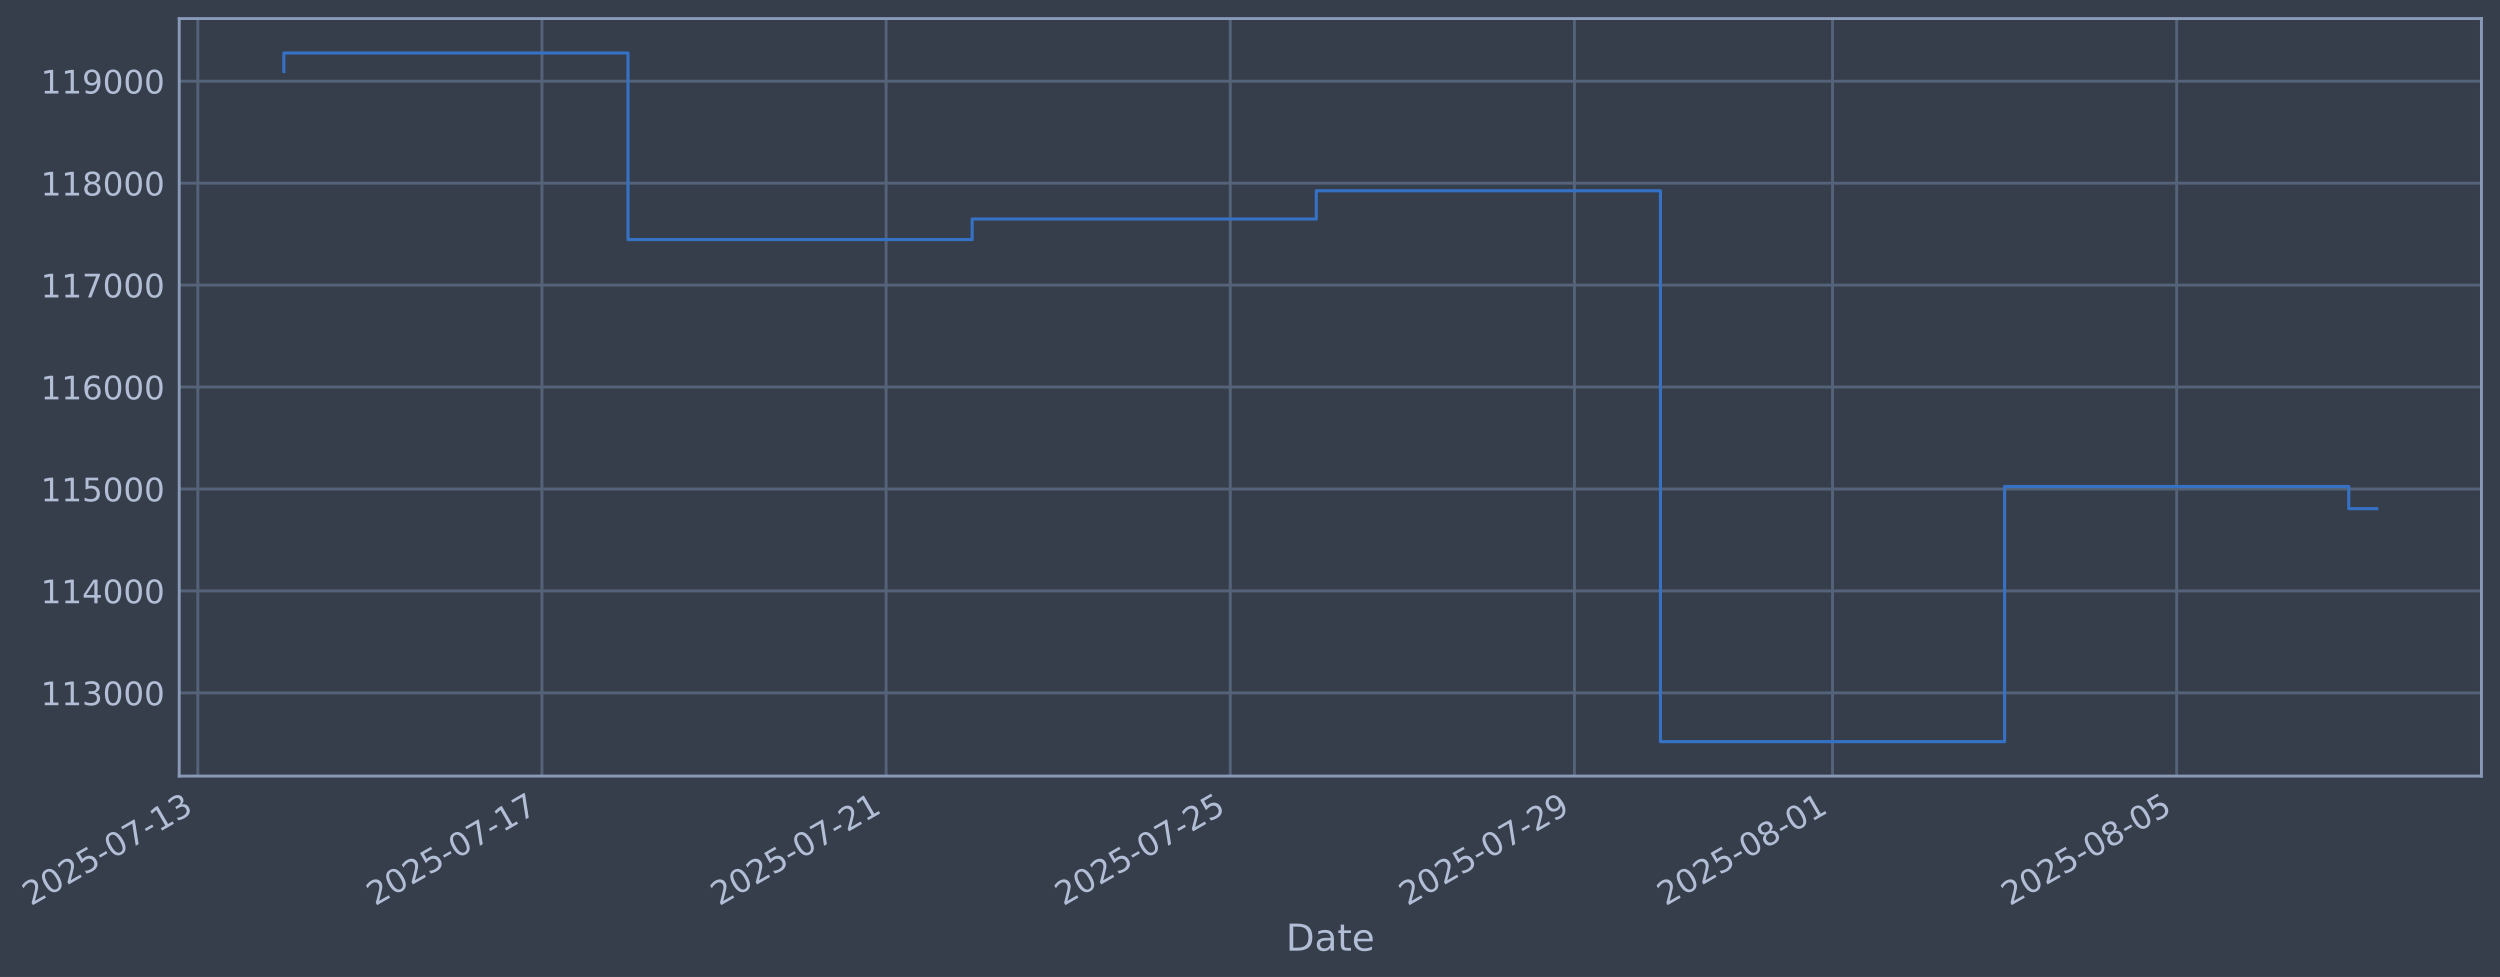
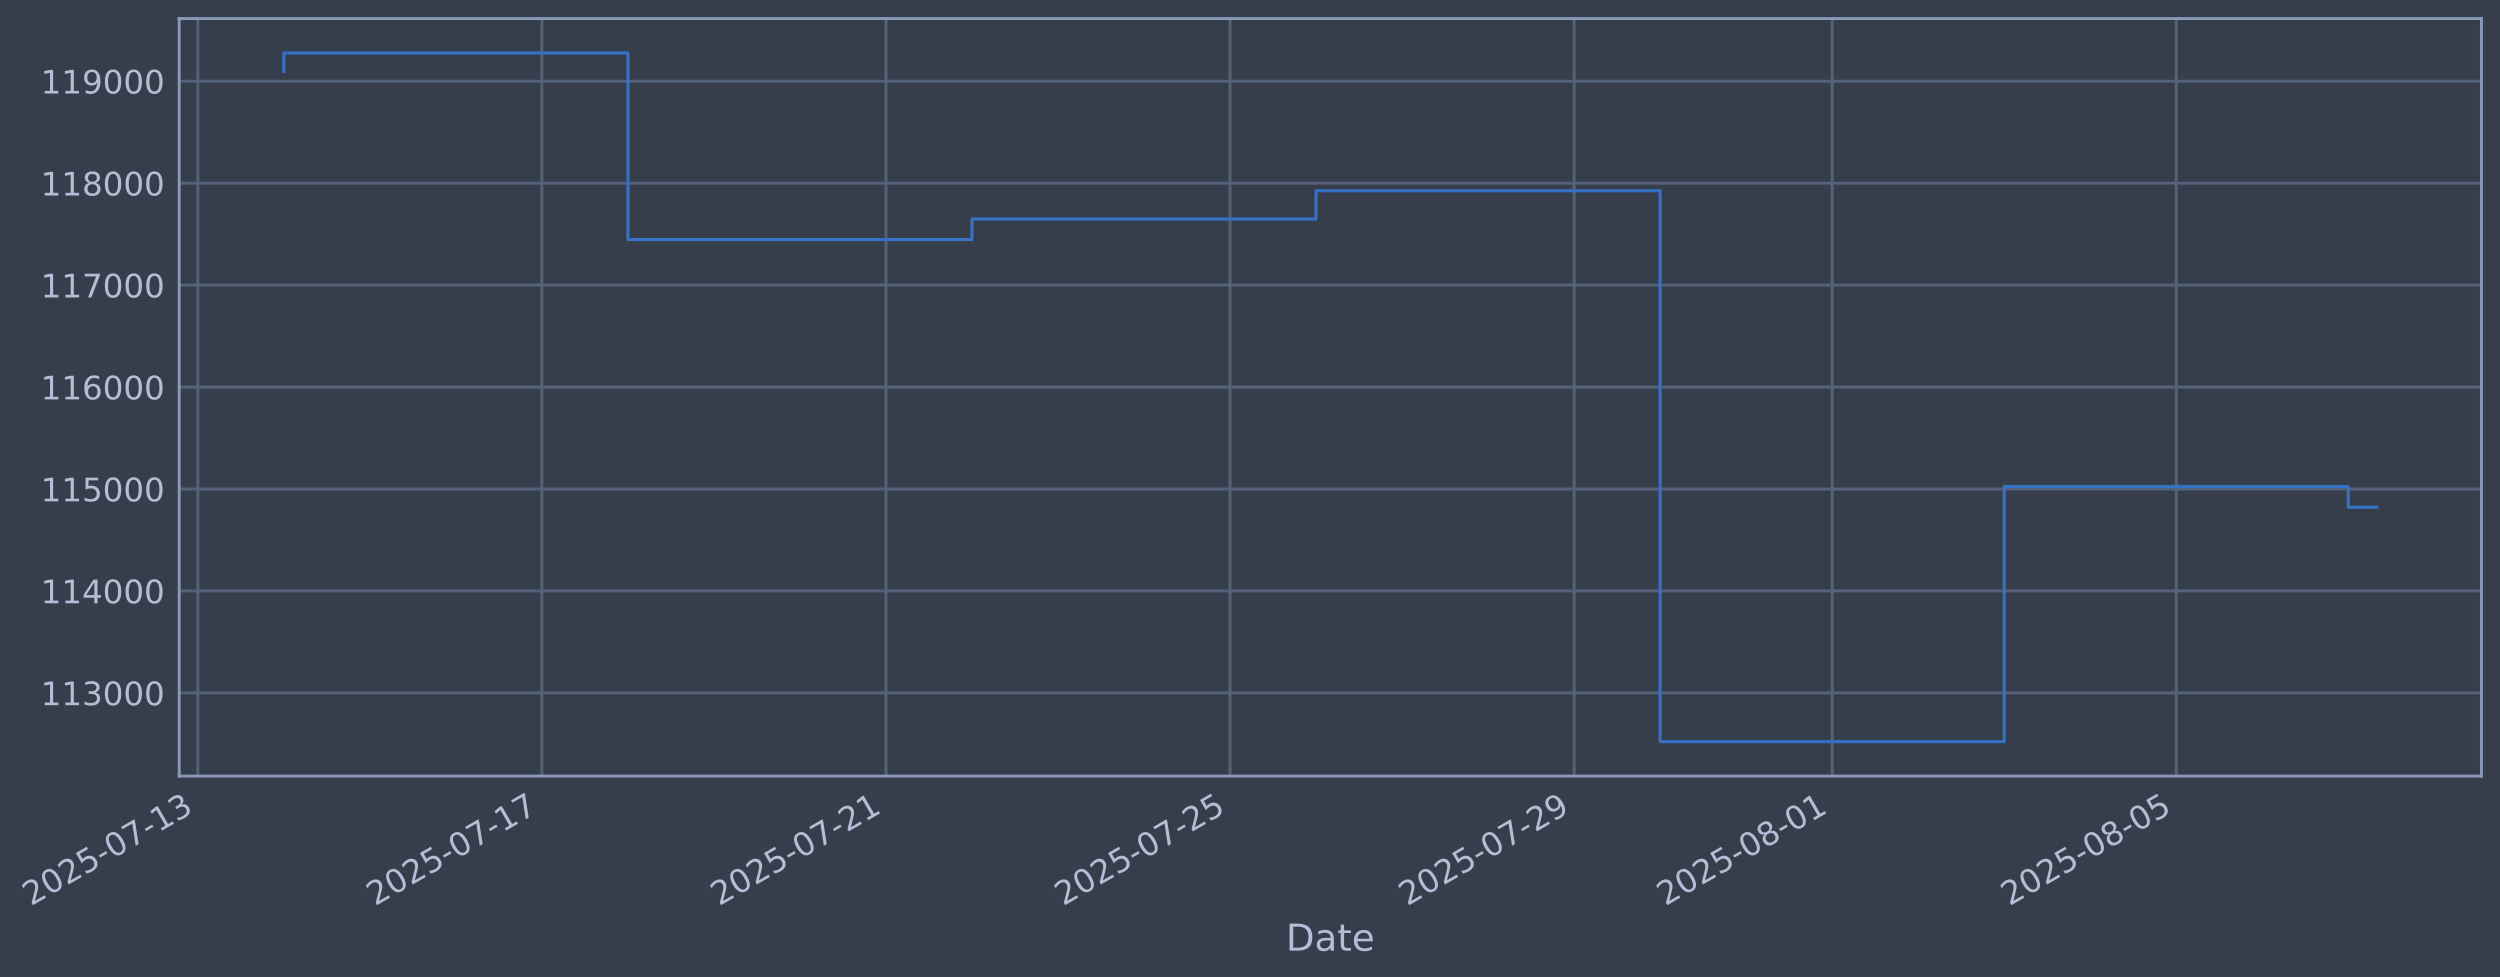
- <svg xmlns="http://www.w3.org/2000/svg" xmlns:xlink="http://www.w3.org/1999/xlink" width="969.496pt" height="378.87pt" viewBox="0 0 969.496 378.87" version="1.1">
+ <svg xmlns="http://www.w3.org/2000/svg" xmlns:xlink="http://www.w3.org/1999/xlink" width="969.488pt" height="378.87pt" viewBox="0 0 969.488 378.87" version="1.1">
  <defs>
    <style type="text/css">*{stroke-linejoin: round; stroke-linecap: butt}</style>
  </defs>
  <g id="figure_1">
    <g id="patch_1">
-       <path d="M 0 378.87  L 969.496 378.87  L 969.496 0  L 0 0  z " style="fill: #373e4b" />
+       <path d="M 0 378.87  L 969.488 378.87  L 969.488 0  L 0 0  z " style="fill: #373e4b" />
    </g>
    <g id="axes_1">
      <g id="patch_2">
-         <path d="M 69.496 300.96  L 962.296 300.96  L 962.296 7.2  L 69.496 7.2  z " style="fill: #373e4b" />
+         <path d="M 69.488 300.96  L 962.288 300.96  L 962.288 7.2  L 69.488 7.2  z " style="fill: #373e4b" />
      </g>
      <g id="matplotlib.axis_1">
        <g id="xtick_1">
          <g id="line2d_1">
-             <path d="M 76.713 300.96  L 76.713 7.2  " clip-path="url(#p08d78ab79d)" style="fill: none; stroke: #546379; stroke-width: 1.12; stroke-linecap: square" />
+             <path d="M 76.713 300.96  L 76.713 7.2  " clip-path="url(#pa6aba4df10)" style="fill: none; stroke: #546379; stroke-width: 1.12; stroke-linecap: square" />
          </g>
          <g id="line2d_2" />
          <g id="text_1">
            <g style="fill: #b1bed6" transform="translate(11.98702 351.4642) rotate(-30) scale(0.126 -0.126)">
              <defs>
                <path id="DejaVuSans-32" d="M 1228 531  L 3431 531  L 3431 0  L 469 0  L 469 531  Q 828 903 1448 1529  Q 2069 2156 2228 2338  Q 2531 2678 2651 2914  Q 2772 3150 2772 3378  Q 2772 3750 2511 3984  Q 2250 4219 1831 4219  Q 1534 4219 1204 4116  Q 875 4013 500 3803  L 500 4441  Q 881 4594 1212 4672  Q 1544 4750 1819 4750  Q 2544 4750 2975 4387  Q 3406 4025 3406 3419  Q 3406 3131 3298 2873  Q 3191 2616 2906 2266  Q 2828 2175 2409 1742  Q 1991 1309 1228 531  z " transform="scale(0.015625)" />
                <path id="DejaVuSans-30" d="M 2034 4250  Q 1547 4250 1301 3770  Q 1056 3291 1056 2328  Q 1056 1369 1301 889  Q 1547 409 2034 409  Q 2525 409 2770 889  Q 3016 1369 3016 2328  Q 3016 3291 2770 3770  Q 2525 4250 2034 4250  z M 2034 4750  Q 2819 4750 3233 4129  Q 3647 3509 3647 2328  Q 3647 1150 3233 529  Q 2819 -91 2034 -91  Q 1250 -91 836 529  Q 422 1150 422 2328  Q 422 3509 836 4129  Q 1250 4750 2034 4750  z " transform="scale(0.015625)" />
                <path id="DejaVuSans-35" d="M 691 4666  L 3169 4666  L 3169 4134  L 1269 4134  L 1269 2991  Q 1406 3038 1543 3061  Q 1681 3084 1819 3084  Q 2600 3084 3056 2656  Q 3513 2228 3513 1497  Q 3513 744 3044 326  Q 2575 -91 1722 -91  Q 1428 -91 1123 -41  Q 819 9 494 109  L 494 744  Q 775 591 1075 516  Q 1375 441 1709 441  Q 2250 441 2565 725  Q 2881 1009 2881 1497  Q 2881 1984 2565 2268  Q 2250 2553 1709 2553  Q 1456 2553 1204 2497  Q 953 2441 691 2322  L 691 4666  z " transform="scale(0.015625)" />
                <path id="DejaVuSans-2d" d="M 313 2009  L 1997 2009  L 1997 1497  L 313 1497  L 313 2009  z " transform="scale(0.015625)" />
                <path id="DejaVuSans-37" d="M 525 4666  L 3525 4666  L 3525 4397  L 1831 0  L 1172 0  L 2766 4134  L 525 4134  L 525 4666  z " transform="scale(0.015625)" />
                <path id="DejaVuSans-31" d="M 794 531  L 1825 531  L 1825 4091  L 703 3866  L 703 4441  L 1819 4666  L 2450 4666  L 2450 531  L 3481 531  L 3481 0  L 794 0  L 794 531  z " transform="scale(0.015625)" />
                <path id="DejaVuSans-33" d="M 2597 2516  Q 3050 2419 3304 2112  Q 3559 1806 3559 1356  Q 3559 666 3084 287  Q 2609 -91 1734 -91  Q 1441 -91 1130 -33  Q 819 25 488 141  L 488 750  Q 750 597 1062 519  Q 1375 441 1716 441  Q 2309 441 2620 675  Q 2931 909 2931 1356  Q 2931 1769 2642 2001  Q 2353 2234 1838 2234  L 1294 2234  L 1294 2753  L 1863 2753  Q 2328 2753 2575 2939  Q 2822 3125 2822 3475  Q 2822 3834 2567 4026  Q 2313 4219 1838 4219  Q 1578 4219 1281 4162  Q 984 4106 628 3988  L 628 4550  Q 988 4650 1302 4700  Q 1616 4750 1894 4750  Q 2613 4750 3031 4423  Q 3450 4097 3450 3541  Q 3450 3153 3228 2886  Q 3006 2619 2597 2516  z " transform="scale(0.015625)" />
              </defs>
              <use xlink:href="#DejaVuSans-32" />
              <use xlink:href="#DejaVuSans-30" transform="translate(63.62305 0)" />
              <use xlink:href="#DejaVuSans-32" transform="translate(127.2461 0)" />
              <use xlink:href="#DejaVuSans-35" transform="translate(190.8691 0)" />
              <use xlink:href="#DejaVuSans-2d" transform="translate(254.4922 0)" />
              <use xlink:href="#DejaVuSans-30" transform="translate(290.5762 0)" />
              <use xlink:href="#DejaVuSans-37" transform="translate(354.1992 0)" />
              <use xlink:href="#DejaVuSans-2d" transform="translate(417.8223 0)" />
              <use xlink:href="#DejaVuSans-31" transform="translate(453.9062 0)" />
              <use xlink:href="#DejaVuSans-33" transform="translate(517.5293 0)" />
            </g>
          </g>
        </g>
        <g id="xtick_2">
          <g id="line2d_3">
-             <path d="M 210.173 300.96  L 210.173 7.2  " clip-path="url(#p08d78ab79d)" style="fill: none; stroke: #546379; stroke-width: 1.12; stroke-linecap: square" />
+             <path d="M 210.142 300.96  L 210.142 7.2  " clip-path="url(#pa6aba4df10)" style="fill: none; stroke: #546379; stroke-width: 1.12; stroke-linecap: square" />
          </g>
          <g id="line2d_4" />
          <g id="text_2">
-             <g style="fill: #b1bed6" transform="translate(145.4479 351.4642) rotate(-30) scale(0.126 -0.126)">
+             <g style="fill: #b1bed6" transform="translate(145.4164 351.4642) rotate(-30) scale(0.126 -0.126)">
              <use xlink:href="#DejaVuSans-32" />
              <use xlink:href="#DejaVuSans-30" transform="translate(63.62305 0)" />
              <use xlink:href="#DejaVuSans-32" transform="translate(127.2461 0)" />
              <use xlink:href="#DejaVuSans-35" transform="translate(190.8691 0)" />
              <use xlink:href="#DejaVuSans-2d" transform="translate(254.4922 0)" />
              <use xlink:href="#DejaVuSans-30" transform="translate(290.5762 0)" />
              <use xlink:href="#DejaVuSans-37" transform="translate(354.1992 0)" />
              <use xlink:href="#DejaVuSans-2d" transform="translate(417.8223 0)" />
              <use xlink:href="#DejaVuSans-31" transform="translate(453.9062 0)" />
              <use xlink:href="#DejaVuSans-37" transform="translate(517.5293 0)" />
            </g>
          </g>
        </g>
        <g id="xtick_3">
          <g id="line2d_5">
-             <path d="M 343.634 300.96  L 343.634 7.2  " clip-path="url(#p08d78ab79d)" style="fill: none; stroke: #546379; stroke-width: 1.12; stroke-linecap: square" />
+             <path d="M 343.571 300.96  L 343.571 7.2  " clip-path="url(#pa6aba4df10)" style="fill: none; stroke: #546379; stroke-width: 1.12; stroke-linecap: square" />
          </g>
          <g id="line2d_6" />
          <g id="text_3">
-             <g style="fill: #b1bed6" transform="translate(278.9088 351.4642) rotate(-30) scale(0.126 -0.126)">
+             <g style="fill: #b1bed6" transform="translate(278.8458 351.4642) rotate(-30) scale(0.126 -0.126)">
              <use xlink:href="#DejaVuSans-32" />
              <use xlink:href="#DejaVuSans-30" transform="translate(63.62305 0)" />
              <use xlink:href="#DejaVuSans-32" transform="translate(127.2461 0)" />
              <use xlink:href="#DejaVuSans-35" transform="translate(190.8691 0)" />
              <use xlink:href="#DejaVuSans-2d" transform="translate(254.4922 0)" />
              <use xlink:href="#DejaVuSans-30" transform="translate(290.5762 0)" />
              <use xlink:href="#DejaVuSans-37" transform="translate(354.1992 0)" />
              <use xlink:href="#DejaVuSans-2d" transform="translate(417.8223 0)" />
              <use xlink:href="#DejaVuSans-32" transform="translate(453.9062 0)" />
              <use xlink:href="#DejaVuSans-31" transform="translate(517.5293 0)" />
            </g>
          </g>
        </g>
        <g id="xtick_4">
          <g id="line2d_7">
-             <path d="M 477.095 300.96  L 477.095 7.2  " clip-path="url(#p08d78ab79d)" style="fill: none; stroke: #546379; stroke-width: 1.12; stroke-linecap: square" />
+             <path d="M 477.001 300.96  L 477.001 7.2  " clip-path="url(#pa6aba4df10)" style="fill: none; stroke: #546379; stroke-width: 1.12; stroke-linecap: square" />
          </g>
          <g id="line2d_8" />
          <g id="text_4">
-             <g style="fill: #b1bed6" transform="translate(412.3697 351.4642) rotate(-30) scale(0.126 -0.126)">
+             <g style="fill: #b1bed6" transform="translate(412.2752 351.4642) rotate(-30) scale(0.126 -0.126)">
              <use xlink:href="#DejaVuSans-32" />
              <use xlink:href="#DejaVuSans-30" transform="translate(63.62305 0)" />
              <use xlink:href="#DejaVuSans-32" transform="translate(127.2461 0)" />
              <use xlink:href="#DejaVuSans-35" transform="translate(190.8691 0)" />
              <use xlink:href="#DejaVuSans-2d" transform="translate(254.4922 0)" />
              <use xlink:href="#DejaVuSans-30" transform="translate(290.5762 0)" />
              <use xlink:href="#DejaVuSans-37" transform="translate(354.1992 0)" />
              <use xlink:href="#DejaVuSans-2d" transform="translate(417.8223 0)" />
              <use xlink:href="#DejaVuSans-32" transform="translate(453.9062 0)" />
              <use xlink:href="#DejaVuSans-35" transform="translate(517.5293 0)" />
            </g>
          </g>
        </g>
        <g id="xtick_5">
          <g id="line2d_9">
-             <path d="M 610.556 300.96  L 610.556 7.2  " clip-path="url(#p08d78ab79d)" style="fill: none; stroke: #546379; stroke-width: 1.12; stroke-linecap: square" />
+             <path d="M 610.43 300.96  L 610.43 7.2  " clip-path="url(#pa6aba4df10)" style="fill: none; stroke: #546379; stroke-width: 1.12; stroke-linecap: square" />
          </g>
          <g id="line2d_10" />
          <g id="text_5">
-             <g style="fill: #b1bed6" transform="translate(545.8306 351.4642) rotate(-30) scale(0.126 -0.126)">
+             <g style="fill: #b1bed6" transform="translate(545.7046 351.4642) rotate(-30) scale(0.126 -0.126)">
              <defs>
                <path id="DejaVuSans-39" d="M 703 97  L 703 672  Q 941 559 1184 500  Q 1428 441 1663 441  Q 2288 441 2617 861  Q 2947 1281 2994 2138  Q 2813 1869 2534 1725  Q 2256 1581 1919 1581  Q 1219 1581 811 2004  Q 403 2428 403 3163  Q 403 3881 828 4315  Q 1253 4750 1959 4750  Q 2769 4750 3195 4129  Q 3622 3509 3622 2328  Q 3622 1225 3098 567  Q 2575 -91 1691 -91  Q 1453 -91 1209 -44  Q 966 3 703 97  z M 1959 2075  Q 2384 2075 2632 2365  Q 2881 2656 2881 3163  Q 2881 3666 2632 3958  Q 2384 4250 1959 4250  Q 1534 4250 1286 3958  Q 1038 3666 1038 3163  Q 1038 2656 1286 2365  Q 1534 2075 1959 2075  z " transform="scale(0.015625)" />
              </defs>
              <use xlink:href="#DejaVuSans-32" />
              <use xlink:href="#DejaVuSans-30" transform="translate(63.62305 0)" />
              <use xlink:href="#DejaVuSans-32" transform="translate(127.2461 0)" />
              <use xlink:href="#DejaVuSans-35" transform="translate(190.8691 0)" />
              <use xlink:href="#DejaVuSans-2d" transform="translate(254.4922 0)" />
              <use xlink:href="#DejaVuSans-30" transform="translate(290.5762 0)" />
              <use xlink:href="#DejaVuSans-37" transform="translate(354.1992 0)" />
              <use xlink:href="#DejaVuSans-2d" transform="translate(417.8223 0)" />
              <use xlink:href="#DejaVuSans-32" transform="translate(453.9062 0)" />
              <use xlink:href="#DejaVuSans-39" transform="translate(517.5293 0)" />
            </g>
          </g>
        </g>
        <g id="xtick_6">
          <g id="line2d_11">
-             <path d="M 710.652 300.96  L 710.652 7.2  " clip-path="url(#p08d78ab79d)" style="fill: none; stroke: #546379; stroke-width: 1.12; stroke-linecap: square" />
+             <path d="M 710.502 300.96  L 710.502 7.2  " clip-path="url(#pa6aba4df10)" style="fill: none; stroke: #546379; stroke-width: 1.12; stroke-linecap: square" />
          </g>
          <g id="line2d_12" />
          <g id="text_6">
-             <g style="fill: #b1bed6" transform="translate(645.9263 351.4642) rotate(-30) scale(0.126 -0.126)">
+             <g style="fill: #b1bed6" transform="translate(645.7766 351.4642) rotate(-30) scale(0.126 -0.126)">
              <defs>
                <path id="DejaVuSans-38" d="M 2034 2216  Q 1584 2216 1326 1975  Q 1069 1734 1069 1313  Q 1069 891 1326 650  Q 1584 409 2034 409  Q 2484 409 2743 651  Q 3003 894 3003 1313  Q 3003 1734 2745 1975  Q 2488 2216 2034 2216  z M 1403 2484  Q 997 2584 770 2862  Q 544 3141 544 3541  Q 544 4100 942 4425  Q 1341 4750 2034 4750  Q 2731 4750 3128 4425  Q 3525 4100 3525 3541  Q 3525 3141 3298 2862  Q 3072 2584 2669 2484  Q 3125 2378 3379 2068  Q 3634 1759 3634 1313  Q 3634 634 3220 271  Q 2806 -91 2034 -91  Q 1263 -91 848 271  Q 434 634 434 1313  Q 434 1759 690 2068  Q 947 2378 1403 2484  z M 1172 3481  Q 1172 3119 1398 2916  Q 1625 2713 2034 2713  Q 2441 2713 2670 2916  Q 2900 3119 2900 3481  Q 2900 3844 2670 4047  Q 2441 4250 2034 4250  Q 1625 4250 1398 4047  Q 1172 3844 1172 3481  z " transform="scale(0.015625)" />
              </defs>
              <use xlink:href="#DejaVuSans-32" />
              <use xlink:href="#DejaVuSans-30" transform="translate(63.62305 0)" />
              <use xlink:href="#DejaVuSans-32" transform="translate(127.2461 0)" />
              <use xlink:href="#DejaVuSans-35" transform="translate(190.8691 0)" />
              <use xlink:href="#DejaVuSans-2d" transform="translate(254.4922 0)" />
              <use xlink:href="#DejaVuSans-30" transform="translate(290.5762 0)" />
              <use xlink:href="#DejaVuSans-38" transform="translate(354.1992 0)" />
              <use xlink:href="#DejaVuSans-2d" transform="translate(417.8223 0)" />
              <use xlink:href="#DejaVuSans-30" transform="translate(453.9062 0)" />
              <use xlink:href="#DejaVuSans-31" transform="translate(517.5293 0)" />
            </g>
          </g>
        </g>
        <g id="xtick_7">
          <g id="line2d_13">
-             <path d="M 844.113 300.96  L 844.113 7.2  " clip-path="url(#p08d78ab79d)" style="fill: none; stroke: #546379; stroke-width: 1.12; stroke-linecap: square" />
+             <path d="M 843.932 300.96  L 843.932 7.2  " clip-path="url(#pa6aba4df10)" style="fill: none; stroke: #546379; stroke-width: 1.12; stroke-linecap: square" />
          </g>
          <g id="line2d_14" />
          <g id="text_7">
-             <g style="fill: #b1bed6" transform="translate(779.3872 351.4642) rotate(-30) scale(0.126 -0.126)">
+             <g style="fill: #b1bed6" transform="translate(779.206 351.4642) rotate(-30) scale(0.126 -0.126)">
              <use xlink:href="#DejaVuSans-32" />
              <use xlink:href="#DejaVuSans-30" transform="translate(63.62305 0)" />
              <use xlink:href="#DejaVuSans-32" transform="translate(127.2461 0)" />
              <use xlink:href="#DejaVuSans-35" transform="translate(190.8691 0)" />
              <use xlink:href="#DejaVuSans-2d" transform="translate(254.4922 0)" />
              <use xlink:href="#DejaVuSans-30" transform="translate(290.5762 0)" />
              <use xlink:href="#DejaVuSans-38" transform="translate(354.1992 0)" />
              <use xlink:href="#DejaVuSans-2d" transform="translate(417.8223 0)" />
              <use xlink:href="#DejaVuSans-30" transform="translate(453.9062 0)" />
              <use xlink:href="#DejaVuSans-35" transform="translate(517.5293 0)" />
            </g>
          </g>
        </g>
        <g id="text_8">
-           <g style="fill: #b1bed6" transform="translate(498.6868 368.6753) scale(0.144 -0.144)">
+           <g style="fill: #b1bed6" transform="translate(498.6789 368.6753) scale(0.144 -0.144)">
            <defs>
              <path id="DejaVuSans-44" d="M 1259 4147  L 1259 519  L 2022 519  Q 2988 519 3436 956  Q 3884 1394 3884 2338  Q 3884 3275 3436 3711  Q 2988 4147 2022 4147  L 1259 4147  z M 628 4666  L 1925 4666  Q 3281 4666 3915 4102  Q 4550 3538 4550 2338  Q 4550 1131 3912 565  Q 3275 0 1925 0  L 628 0  L 628 4666  z " transform="scale(0.015625)" />
              <path id="DejaVuSans-61" d="M 2194 1759  Q 1497 1759 1228 1600  Q 959 1441 959 1056  Q 959 750 1161 570  Q 1363 391 1709 391  Q 2188 391 2477 730  Q 2766 1069 2766 1631  L 2766 1759  L 2194 1759  z M 3341 1997  L 3341 0  L 2766 0  L 2766 531  Q 2569 213 2275 61  Q 1981 -91 1556 -91  Q 1019 -91 701 211  Q 384 513 384 1019  Q 384 1609 779 1909  Q 1175 2209 1959 2209  L 2766 2209  L 2766 2266  Q 2766 2663 2505 2880  Q 2244 3097 1772 3097  Q 1472 3097 1187 3025  Q 903 2953 641 2809  L 641 3341  Q 956 3463 1253 3523  Q 1550 3584 1831 3584  Q 2591 3584 2966 3190  Q 3341 2797 3341 1997  z " transform="scale(0.015625)" />
              <path id="DejaVuSans-74" d="M 1172 4494  L 1172 3500  L 2356 3500  L 2356 3053  L 1172 3053  L 1172 1153  Q 1172 725 1289 603  Q 1406 481 1766 481  L 2356 481  L 2356 0  L 1766 0  Q 1100 0 847 248  Q 594 497 594 1153  L 594 3053  L 172 3053  L 172 3500  L 594 3500  L 594 4494  L 1172 4494  z " transform="scale(0.015625)" />
              <path id="DejaVuSans-65" d="M 3597 1894  L 3597 1613  L 953 1613  Q 991 1019 1311 708  Q 1631 397 2203 397  Q 2534 397 2845 478  Q 3156 559 3463 722  L 3463 178  Q 3153 47 2828 -22  Q 2503 -91 2169 -91  Q 1331 -91 842 396  Q 353 884 353 1716  Q 353 2575 817 3079  Q 1281 3584 2069 3584  Q 2775 3584 3186 3129  Q 3597 2675 3597 1894  z M 3022 2063  Q 3016 2534 2758 2815  Q 2500 3097 2075 3097  Q 1594 3097 1305 2825  Q 1016 2553 972 2059  L 3022 2063  z " transform="scale(0.015625)" />
            </defs>
            <use xlink:href="#DejaVuSans-44" />
            <use xlink:href="#DejaVuSans-61" transform="translate(77.00195 0)" />
            <use xlink:href="#DejaVuSans-74" transform="translate(138.2812 0)" />
            <use xlink:href="#DejaVuSans-65" transform="translate(177.4902 0)" />
          </g>
        </g>
      </g>
      <g id="matplotlib.axis_2">
        <g id="ytick_1">
          <g id="line2d_15">
-             <path d="M 69.496 268.698  L 962.296 268.698  " clip-path="url(#p08d78ab79d)" style="fill: none; stroke: #546379; stroke-width: 1.12; stroke-linecap: square" />
+             <path d="M 69.488 268.698  L 962.288 268.698  " clip-path="url(#pa6aba4df10)" style="fill: none; stroke: #546379; stroke-width: 1.12; stroke-linecap: square" />
          </g>
          <g id="line2d_16" />
          <g id="text_9">
-             <g style="fill: #b1bed6" transform="translate(15.79543 273.4854) scale(0.126 -0.126)">
+             <g style="fill: #b1bed6" transform="translate(15.78755 273.4854) scale(0.126 -0.126)">
              <use xlink:href="#DejaVuSans-31" />
              <use xlink:href="#DejaVuSans-31" transform="translate(63.62305 0)" />
              <use xlink:href="#DejaVuSans-33" transform="translate(127.2461 0)" />
              <use xlink:href="#DejaVuSans-30" transform="translate(190.8691 0)" />
              <use xlink:href="#DejaVuSans-30" transform="translate(254.4922 0)" />
              <use xlink:href="#DejaVuSans-30" transform="translate(318.1152 0)" />
            </g>
          </g>
        </g>
        <g id="ytick_2">
          <g id="line2d_17">
-             <path d="M 69.496 229.165  L 962.296 229.165  " clip-path="url(#p08d78ab79d)" style="fill: none; stroke: #546379; stroke-width: 1.12; stroke-linecap: square" />
+             <path d="M 69.488 229.165  L 962.288 229.165  " clip-path="url(#pa6aba4df10)" style="fill: none; stroke: #546379; stroke-width: 1.12; stroke-linecap: square" />
          </g>
          <g id="line2d_18" />
          <g id="text_10">
-             <g style="fill: #b1bed6" transform="translate(15.79543 233.952) scale(0.126 -0.126)">
+             <g style="fill: #b1bed6" transform="translate(15.78755 233.952) scale(0.126 -0.126)">
              <defs>
                <path id="DejaVuSans-34" d="M 2419 4116  L 825 1625  L 2419 1625  L 2419 4116  z M 2253 4666  L 3047 4666  L 3047 1625  L 3713 1625  L 3713 1100  L 3047 1100  L 3047 0  L 2419 0  L 2419 1100  L 313 1100  L 313 1709  L 2253 4666  z " transform="scale(0.015625)" />
              </defs>
              <use xlink:href="#DejaVuSans-31" />
              <use xlink:href="#DejaVuSans-31" transform="translate(63.62305 0)" />
              <use xlink:href="#DejaVuSans-34" transform="translate(127.2461 0)" />
              <use xlink:href="#DejaVuSans-30" transform="translate(190.8691 0)" />
              <use xlink:href="#DejaVuSans-30" transform="translate(254.4922 0)" />
              <use xlink:href="#DejaVuSans-30" transform="translate(318.1152 0)" />
            </g>
          </g>
        </g>
        <g id="ytick_3">
          <g id="line2d_19">
-             <path d="M 69.496 189.631  L 962.296 189.631  " clip-path="url(#p08d78ab79d)" style="fill: none; stroke: #546379; stroke-width: 1.12; stroke-linecap: square" />
+             <path d="M 69.488 189.631  L 962.288 189.631  " clip-path="url(#pa6aba4df10)" style="fill: none; stroke: #546379; stroke-width: 1.12; stroke-linecap: square" />
          </g>
          <g id="line2d_20" />
          <g id="text_11">
-             <g style="fill: #b1bed6" transform="translate(15.79543 194.4185) scale(0.126 -0.126)">
+             <g style="fill: #b1bed6" transform="translate(15.78755 194.4185) scale(0.126 -0.126)">
              <use xlink:href="#DejaVuSans-31" />
              <use xlink:href="#DejaVuSans-31" transform="translate(63.62305 0)" />
              <use xlink:href="#DejaVuSans-35" transform="translate(127.2461 0)" />
              <use xlink:href="#DejaVuSans-30" transform="translate(190.8691 0)" />
              <use xlink:href="#DejaVuSans-30" transform="translate(254.4922 0)" />
              <use xlink:href="#DejaVuSans-30" transform="translate(318.1152 0)" />
            </g>
          </g>
        </g>
        <g id="ytick_4">
          <g id="line2d_21">
-             <path d="M 69.496 150.098  L 962.296 150.098  " clip-path="url(#p08d78ab79d)" style="fill: none; stroke: #546379; stroke-width: 1.12; stroke-linecap: square" />
+             <path d="M 69.488 150.098  L 962.288 150.098  " clip-path="url(#pa6aba4df10)" style="fill: none; stroke: #546379; stroke-width: 1.12; stroke-linecap: square" />
          </g>
          <g id="line2d_22" />
          <g id="text_12">
-             <g style="fill: #b1bed6" transform="translate(15.79543 154.885) scale(0.126 -0.126)">
+             <g style="fill: #b1bed6" transform="translate(15.78755 154.885) scale(0.126 -0.126)">
              <defs>
                <path id="DejaVuSans-36" d="M 2113 2584  Q 1688 2584 1439 2293  Q 1191 2003 1191 1497  Q 1191 994 1439 701  Q 1688 409 2113 409  Q 2538 409 2786 701  Q 3034 994 3034 1497  Q 3034 2003 2786 2293  Q 2538 2584 2113 2584  z M 3366 4563  L 3366 3988  Q 3128 4100 2886 4159  Q 2644 4219 2406 4219  Q 1781 4219 1451 3797  Q 1122 3375 1075 2522  Q 1259 2794 1537 2939  Q 1816 3084 2150 3084  Q 2853 3084 3261 2657  Q 3669 2231 3669 1497  Q 3669 778 3244 343  Q 2819 -91 2113 -91  Q 1303 -91 875 529  Q 447 1150 447 2328  Q 447 3434 972 4092  Q 1497 4750 2381 4750  Q 2619 4750 2861 4703  Q 3103 4656 3366 4563  z " transform="scale(0.015625)" />
              </defs>
              <use xlink:href="#DejaVuSans-31" />
              <use xlink:href="#DejaVuSans-31" transform="translate(63.62305 0)" />
              <use xlink:href="#DejaVuSans-36" transform="translate(127.2461 0)" />
              <use xlink:href="#DejaVuSans-30" transform="translate(190.8691 0)" />
              <use xlink:href="#DejaVuSans-30" transform="translate(254.4922 0)" />
              <use xlink:href="#DejaVuSans-30" transform="translate(318.1152 0)" />
            </g>
          </g>
        </g>
        <g id="ytick_5">
          <g id="line2d_23">
-             <path d="M 69.496 110.565  L 962.296 110.565  " clip-path="url(#p08d78ab79d)" style="fill: none; stroke: #546379; stroke-width: 1.12; stroke-linecap: square" />
+             <path d="M 69.488 110.565  L 962.288 110.565  " clip-path="url(#pa6aba4df10)" style="fill: none; stroke: #546379; stroke-width: 1.12; stroke-linecap: square" />
          </g>
          <g id="line2d_24" />
          <g id="text_13">
-             <g style="fill: #b1bed6" transform="translate(15.79543 115.3515) scale(0.126 -0.126)">
+             <g style="fill: #b1bed6" transform="translate(15.78755 115.3515) scale(0.126 -0.126)">
              <use xlink:href="#DejaVuSans-31" />
              <use xlink:href="#DejaVuSans-31" transform="translate(63.62305 0)" />
              <use xlink:href="#DejaVuSans-37" transform="translate(127.2461 0)" />
              <use xlink:href="#DejaVuSans-30" transform="translate(190.8691 0)" />
              <use xlink:href="#DejaVuSans-30" transform="translate(254.4922 0)" />
              <use xlink:href="#DejaVuSans-30" transform="translate(318.1152 0)" />
            </g>
          </g>
        </g>
        <g id="ytick_6">
          <g id="line2d_25">
-             <path d="M 69.496 71.031  L 962.296 71.031  " clip-path="url(#p08d78ab79d)" style="fill: none; stroke: #546379; stroke-width: 1.12; stroke-linecap: square" />
+             <path d="M 69.488 71.031  L 962.288 71.031  " clip-path="url(#pa6aba4df10)" style="fill: none; stroke: #546379; stroke-width: 1.12; stroke-linecap: square" />
          </g>
          <g id="line2d_26" />
          <g id="text_14">
-             <g style="fill: #b1bed6" transform="translate(15.79543 75.81806) scale(0.126 -0.126)">
+             <g style="fill: #b1bed6" transform="translate(15.78755 75.81806) scale(0.126 -0.126)">
              <use xlink:href="#DejaVuSans-31" />
              <use xlink:href="#DejaVuSans-31" transform="translate(63.62305 0)" />
              <use xlink:href="#DejaVuSans-38" transform="translate(127.2461 0)" />
              <use xlink:href="#DejaVuSans-30" transform="translate(190.8691 0)" />
              <use xlink:href="#DejaVuSans-30" transform="translate(254.4922 0)" />
              <use xlink:href="#DejaVuSans-30" transform="translate(318.1152 0)" />
            </g>
          </g>
        </g>
        <g id="ytick_7">
          <g id="line2d_27">
-             <path d="M 69.496 31.498  L 962.296 31.498  " clip-path="url(#p08d78ab79d)" style="fill: none; stroke: #546379; stroke-width: 1.12; stroke-linecap: square" />
+             <path d="M 69.488 31.498  L 962.288 31.498  " clip-path="url(#pa6aba4df10)" style="fill: none; stroke: #546379; stroke-width: 1.12; stroke-linecap: square" />
          </g>
          <g id="line2d_28" />
          <g id="text_15">
-             <g style="fill: #b1bed6" transform="translate(15.79543 36.28458) scale(0.126 -0.126)">
+             <g style="fill: #b1bed6" transform="translate(15.78755 36.28458) scale(0.126 -0.126)">
              <use xlink:href="#DejaVuSans-31" />
              <use xlink:href="#DejaVuSans-31" transform="translate(63.62305 0)" />
              <use xlink:href="#DejaVuSans-39" transform="translate(127.2461 0)" />
              <use xlink:href="#DejaVuSans-30" transform="translate(190.8691 0)" />
              <use xlink:href="#DejaVuSans-30" transform="translate(254.4922 0)" />
              <use xlink:href="#DejaVuSans-30" transform="translate(318.1152 0)" />
            </g>
          </g>
        </g>
      </g>
      <g id="line2d_29">
-         <path d="M 110.078 27.726  L 110.078 20.553  L 243.539 20.553  L 243.539 92.901  L 377 92.901  L 377 84.934  L 510.46 84.934  L 510.46 73.974  L 643.921 73.974  L 643.921 287.607  L 777.382 287.607  L 777.382 188.664  L 910.843 188.664  L 910.843 197.259  L 921.714 197.259  " clip-path="url(#p08d78ab79d)" style="fill: none; stroke: #3572c6; stroke-width: 1.2; stroke-linecap: square" />
+         <path d="M 110.07 27.726  L 110.07 20.553  L 243.499 20.553  L 243.499 92.901  L 376.929 92.901  L 376.929 84.934  L 510.358 84.934  L 510.358 73.974  L 643.787 73.974  L 643.787 287.607  L 777.217 287.607  L 777.217 188.664  L 910.646 188.664  L 910.646 196.705  L 921.706 196.705  " clip-path="url(#pa6aba4df10)" style="fill: none; stroke: #3572c6; stroke-width: 1.2; stroke-linecap: square" />
      </g>
      <g id="patch_3">
-         <path d="M 69.496 300.96  L 69.496 7.2  " style="fill: none; stroke: #899ab8; stroke-width: 1.12; stroke-linejoin: miter; stroke-linecap: square" />
+         <path d="M 69.488 300.96  L 69.488 7.2  " style="fill: none; stroke: #899ab8; stroke-width: 1.12; stroke-linejoin: miter; stroke-linecap: square" />
      </g>
      <g id="patch_4">
-         <path d="M 962.296 300.96  L 962.296 7.2  " style="fill: none; stroke: #899ab8; stroke-width: 1.12; stroke-linejoin: miter; stroke-linecap: square" />
+         <path d="M 962.288 300.96  L 962.288 7.2  " style="fill: none; stroke: #899ab8; stroke-width: 1.12; stroke-linejoin: miter; stroke-linecap: square" />
      </g>
      <g id="patch_5">
-         <path d="M 69.496 300.96  L 962.296 300.96  " style="fill: none; stroke: #899ab8; stroke-width: 1.12; stroke-linejoin: miter; stroke-linecap: square" />
+         <path d="M 69.488 300.96  L 962.288 300.96  " style="fill: none; stroke: #899ab8; stroke-width: 1.12; stroke-linejoin: miter; stroke-linecap: square" />
      </g>
      <g id="patch_6">
-         <path d="M 69.496 7.2  L 962.296 7.2  " style="fill: none; stroke: #899ab8; stroke-width: 1.12; stroke-linejoin: miter; stroke-linecap: square" />
+         <path d="M 69.488 7.2  L 962.288 7.2  " style="fill: none; stroke: #899ab8; stroke-width: 1.12; stroke-linejoin: miter; stroke-linecap: square" />
      </g>
    </g>
  </g>
  <defs>
-     <clipPath id="p08d78ab79d">
-       <rect x="69.496" y="7.2" width="892.8" height="293.76" />
+     <clipPath id="pa6aba4df10">
+       <rect x="69.488" y="7.2" width="892.8" height="293.76" />
    </clipPath>
  </defs>
</svg>
